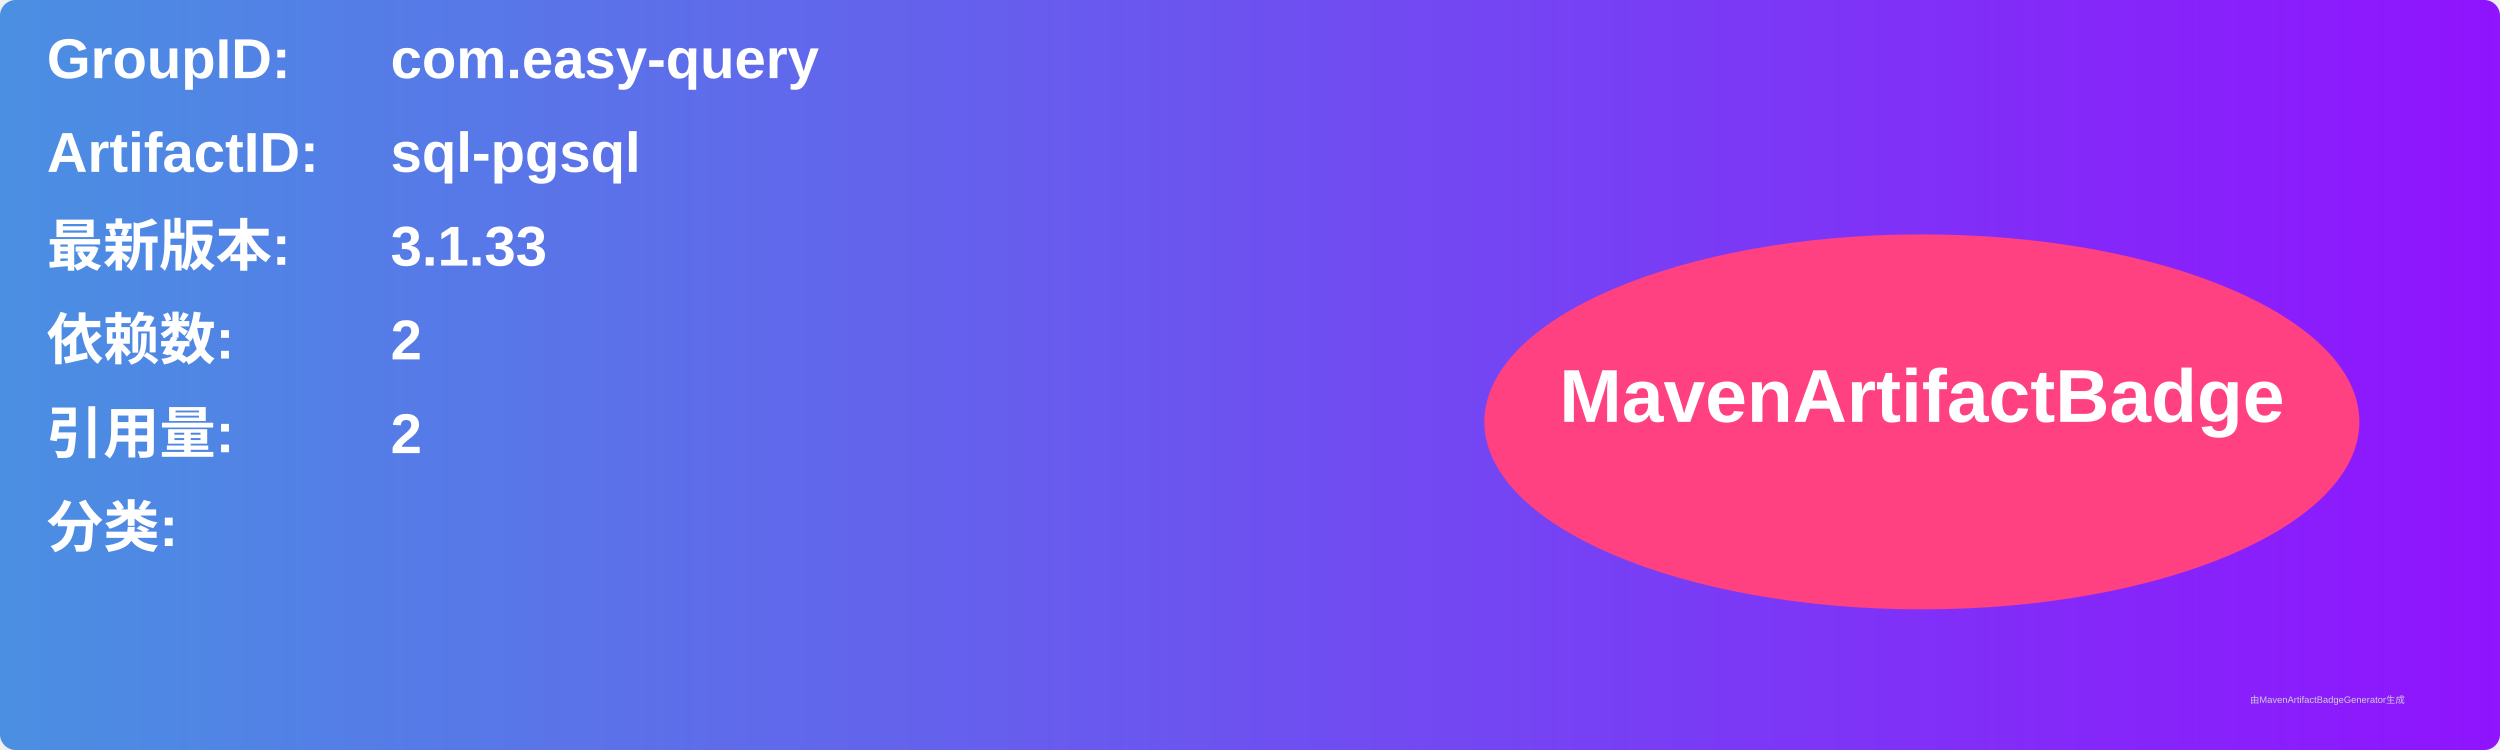
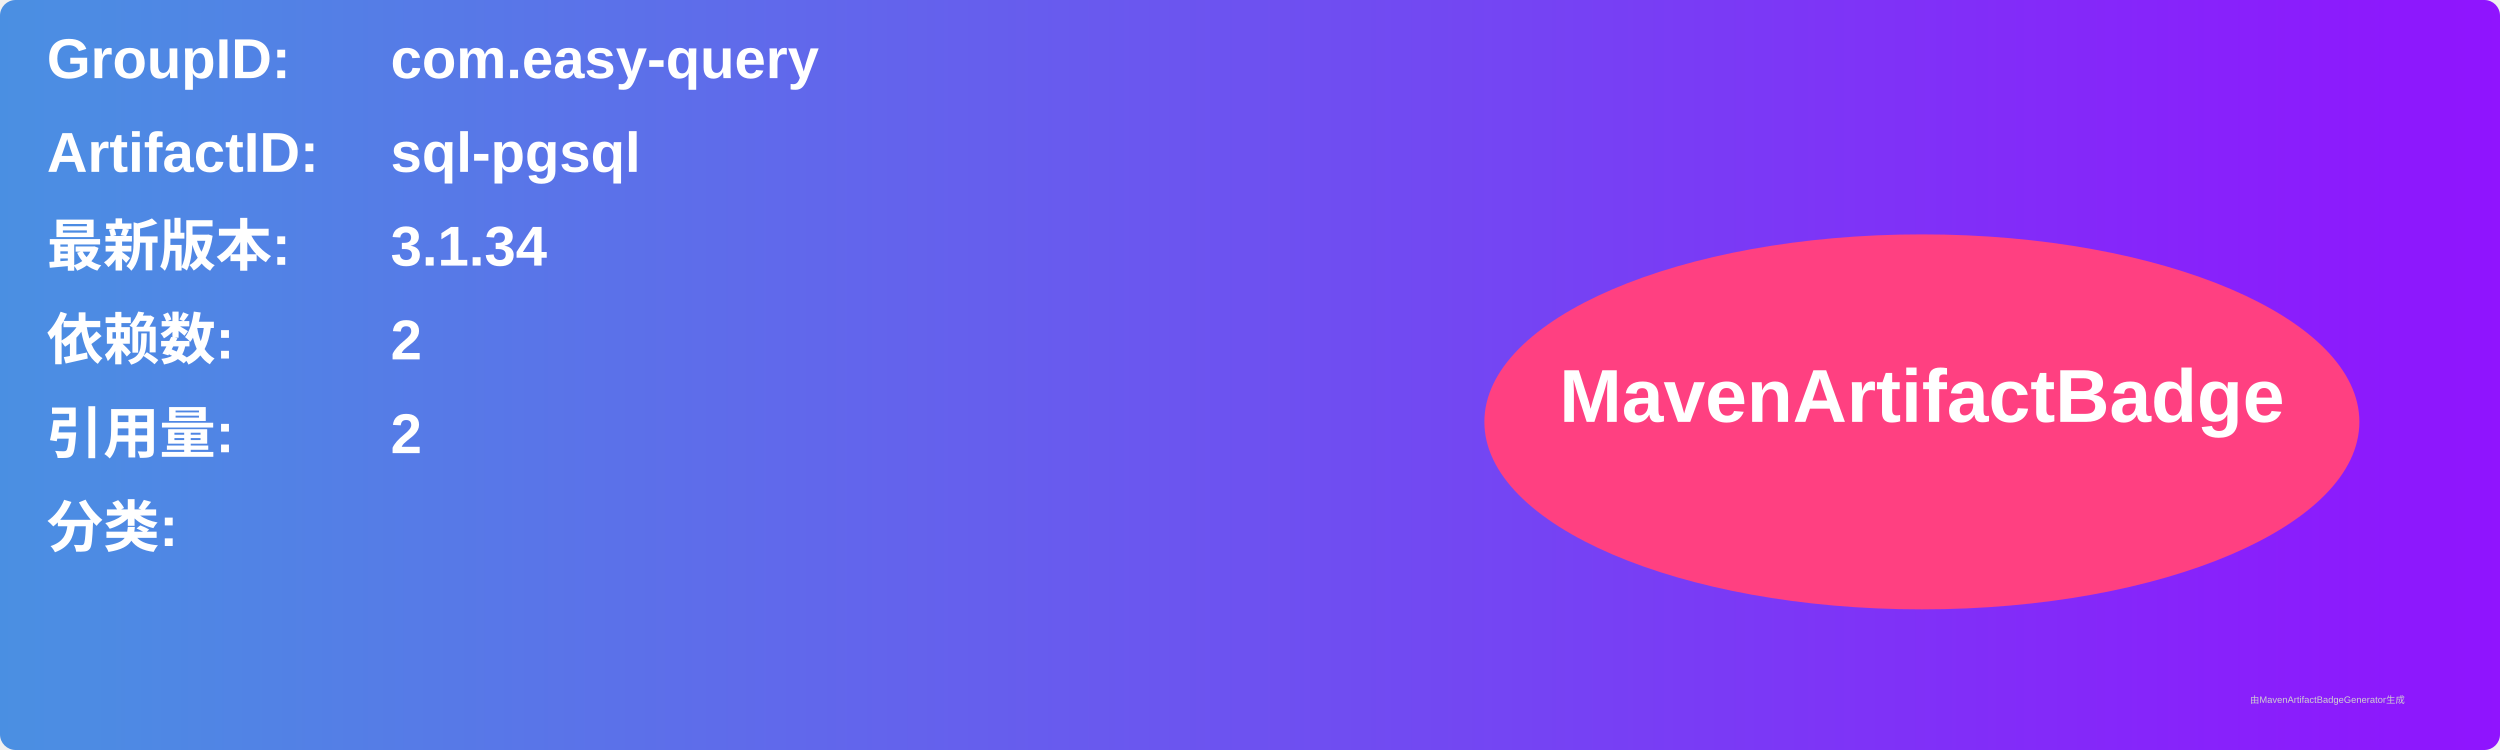
<svg xmlns="http://www.w3.org/2000/svg" width="800" height="240" viewBox="0 0 800 240">
  <linearGradient id="grad" x1="0%" y1="0%" x2="100%" y2="0%">
    <stop offset="0%" stop-color="#4a90e2" />
    <stop offset="100%" stop-color="#9013fe" />
  </linearGradient>
  <rect width="100%" height="100%" rx="5" ry="5" fill="url(#grad)" />
  <g transform="translate(15, 15)">
    <text x="0" y="10" font-family="Arial" font-size="18" fill="white" font-weight="bold" width="260">GroupID:</text>
    <text x="110" y="10" font-family="Arial" font-size="18" fill="white" font-weight="bold" width="460">com.easy-query</text>
    <text x="0" y="40" font-family="Arial" font-size="18" fill="white" font-weight="bold" width="260">ArtifactID:</text>
    <text x="110" y="40" font-family="Arial" font-size="18" fill="white" font-weight="bold" width="460">sql-pgsql</text>
    <text x="0" y="70" font-family="Arial" font-size="18" fill="white" font-weight="bold">最新版本:</text>
    <text x="110" y="70" font-family="Arial" font-size="18" fill="white" font-weight="bold">
-       <tspan font-weight="bold">3.1.33</tspan>
+       <tspan font-weight="bold">3.1.34</tspan>
    </text>
    <text x="0" y="100" font-family="Arial" font-size="18" fill="white" font-weight="bold">依赖数: </text>
    <text x="110" y="100" font-family="Arial" font-size="18" fill="white">
      <tspan font-weight="bold">2</tspan>
    </text>
    <text x="0" y="130" font-family="Arial" font-size="18" fill="white" font-weight="bold">引用量: </text>
    <text x="110" y="130" font-family="Arial" font-size="18" fill="white">
      <tspan font-weight="bold">2</tspan>
    </text>
    <text x="0" y="160" font-family="Arial" font-size="18" fill="white" font-weight="bold">分类:</text>
    <text x="10" y="190" font-family="Arial" font-size="10" fill="white">
      <tspan font-weight="bold" />
    </text>
    <ellipse cx="600" cy="120" rx="140" ry="60" fill="#ff4081" />
    <text x="600" y="120" text-anchor="middle" font-family="Arial" font-size="24" fill="white" font-weight="bold">MavenArtifactBadge</text>
  </g>
  <text x="720" y="225" font-family="Arial" font-size="3" fill="#d0d0d0">由MavenArtifactBadgeGenerator生成</text>
</svg>
